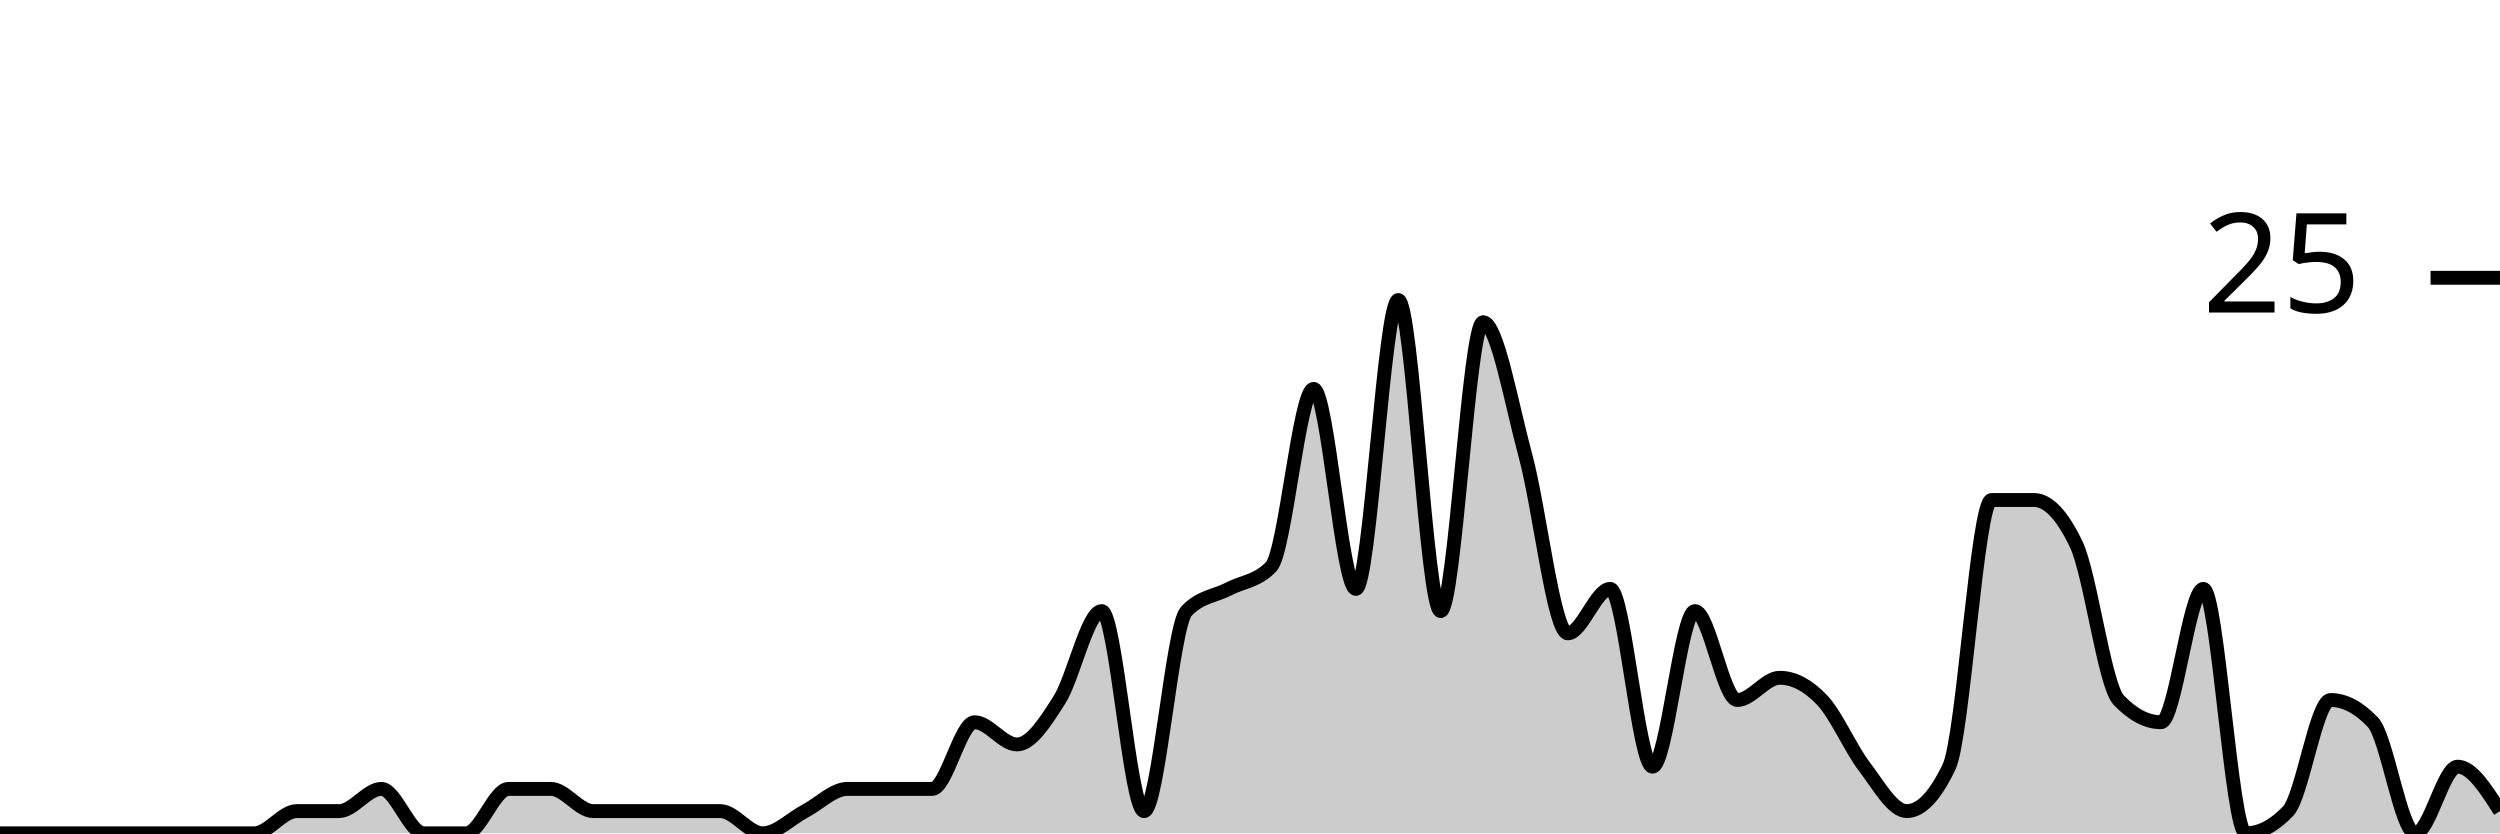
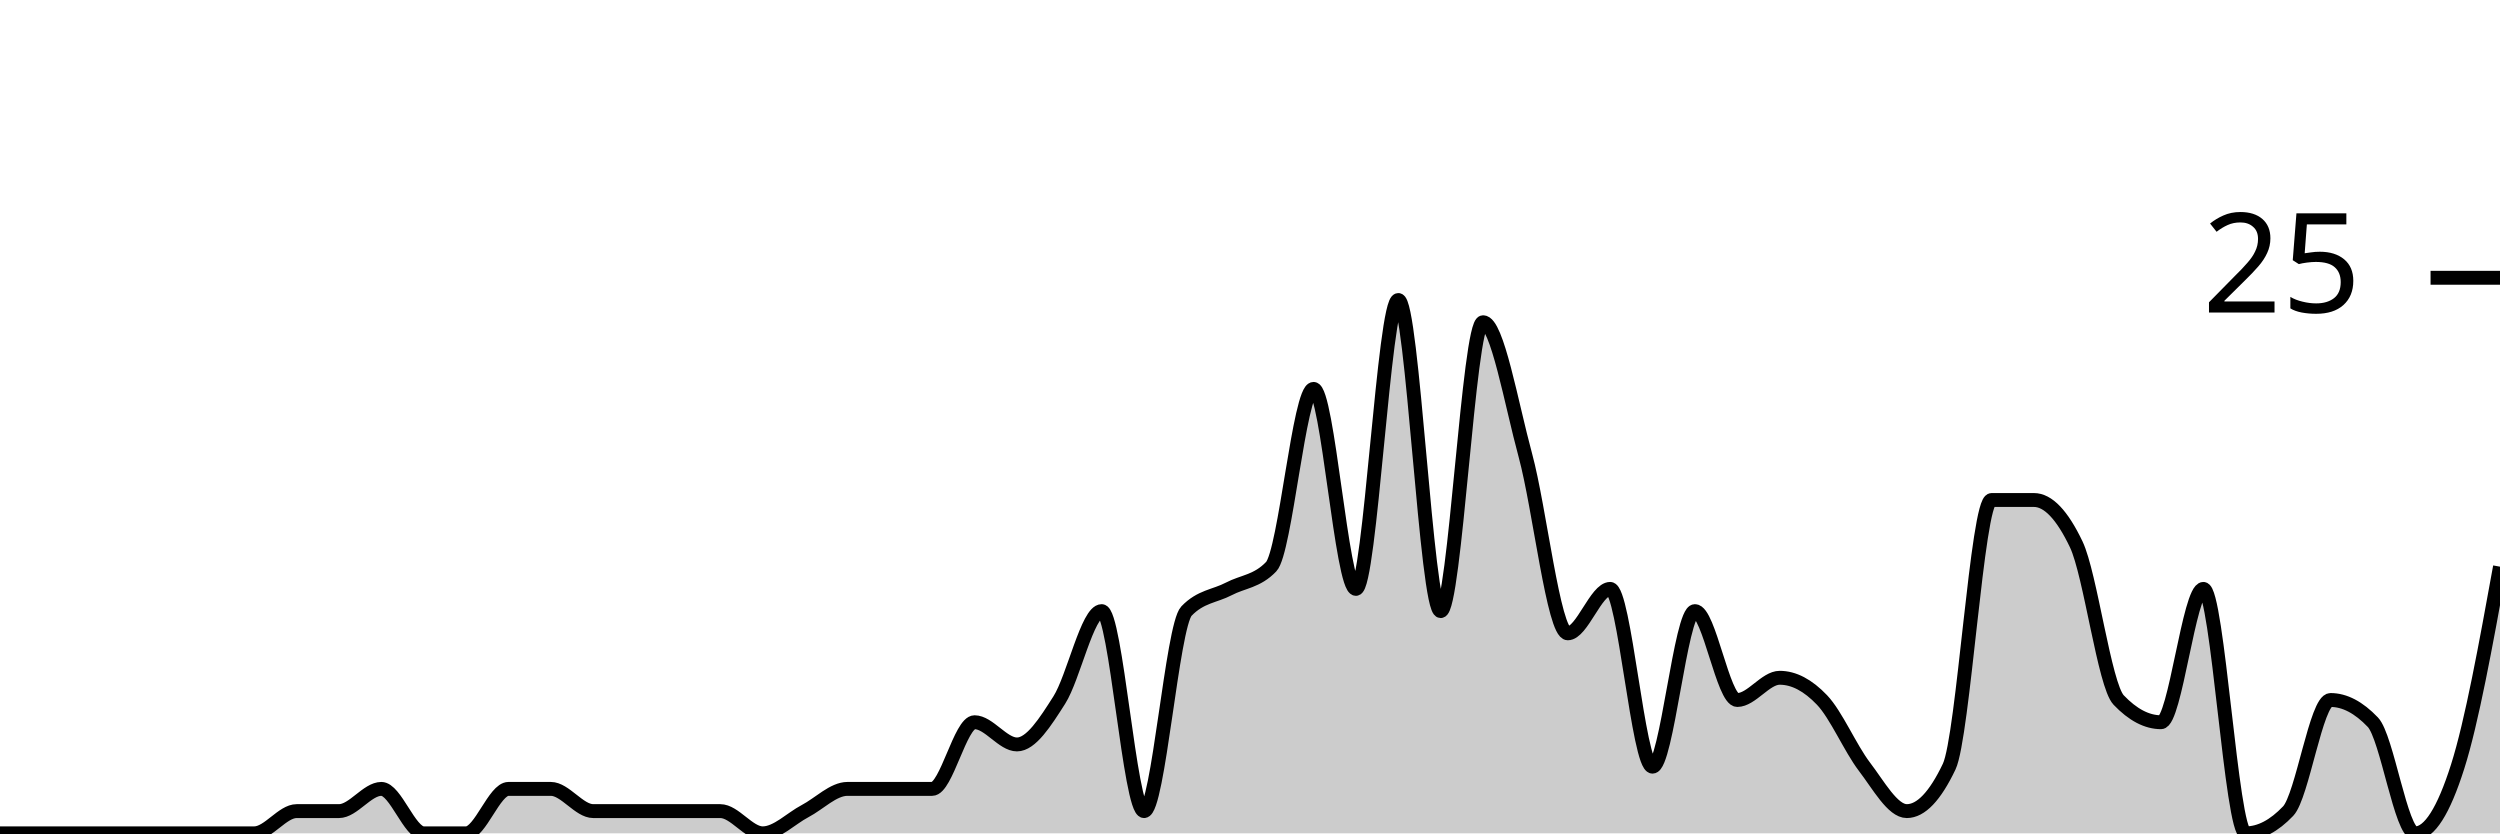
<svg xmlns="http://www.w3.org/2000/svg" viewBox="0 0 180 60">
  <g transform="translate(0,20)">
-     <path class="area" fill="rgba(0, 0, 0, 0.2)" d="M0,40C1.017,40,2.034,40,3.051,40C4.068,40,5.085,40,6.102,40C7.119,40,8.136,40,9.153,40C10.169,40,11.186,40,12.203,40C13.22,40,14.237,40,15.254,40C16.271,40,17.288,40,18.305,40C19.322,40,20.339,38.4,21.356,38.4C22.373,38.4,23.39,38.4,24.407,38.4C25.424,38.4,26.441,36.8,27.458,36.8C28.475,36.8,29.492,40,30.508,40C31.525,40,32.542,40,33.559,40C34.576,40,35.593,36.8,36.61,36.8C37.627,36.8,38.644,36.8,39.661,36.8C40.678,36.8,41.695,38.4,42.712,38.4C43.729,38.4,44.746,38.4,45.763,38.4C46.78,38.4,47.797,38.4,48.814,38.4C49.831,38.4,50.847,38.4,51.864,38.4C52.881,38.4,53.898,40,54.915,40C55.932,40,56.949,38.933,57.966,38.4C58.983,37.867,60,36.8,61.017,36.8C62.034,36.8,63.051,36.8,64.068,36.8C65.085,36.8,66.102,36.8,67.119,36.8C68.136,36.8,69.153,32,70.169,32C71.186,32,72.203,33.6,73.22,33.6C74.237,33.6,75.254,32,76.271,30.4C77.288,28.8,78.305,24,79.322,24C80.339,24,81.356,38.4,82.373,38.4C83.39,38.4,84.407,25.067,85.424,24C86.441,22.933,87.458,22.933,88.475,22.4C89.492,21.867,90.508,21.867,91.525,20.8C92.542,19.733,93.559,8,94.576,8C95.593,8,96.61,22.4,97.627,22.4C98.644,22.4,99.661,1.6,100.678,1.6C101.695,1.6,102.712,24,103.729,24C104.746,24,105.763,3.2,106.78,3.2C107.797,3.2,108.814,9.067,109.831,12.8C110.847,16.533,111.864,25.6,112.881,25.6C113.898,25.6,114.915,22.4,115.932,22.4C116.949,22.4,117.966,35.2,118.983,35.2C120,35.2,121.017,24,122.034,24C123.051,24,124.068,30.4,125.085,30.4C126.102,30.4,127.119,28.8,128.136,28.8C129.153,28.8,130.169,29.333,131.186,30.4C132.203,31.467,133.22,33.867,134.237,35.2C135.254,36.533,136.271,38.4,137.288,38.4C138.305,38.4,139.322,37.333,140.339,35.2C141.356,33.067,142.373,16,143.39,16C144.407,16,145.424,16,146.441,16C147.458,16,148.475,17.067,149.492,19.2C150.508,21.333,151.525,29.333,152.542,30.4C153.559,31.467,154.576,32,155.593,32C156.61,32,157.627,22.4,158.644,22.4C159.661,22.4,160.678,40,161.695,40C162.712,40,163.729,39.467,164.746,38.4C165.763,37.333,166.78,30.4,167.797,30.4C168.814,30.4,169.831,30.933,170.847,32C171.864,33.067,172.881,40,173.898,40C174.915,40,175.932,35.2,176.949,35.2C177.966,35.2,178.983,36.8,180,38.4L180,40C178.983,40,177.966,40,176.949,40C175.932,40,174.915,40,173.898,40C172.881,40,171.864,40,170.847,40C169.831,40,168.814,40,167.797,40C166.78,40,165.763,40,164.746,40C163.729,40,162.712,40,161.695,40C160.678,40,159.661,40,158.644,40C157.627,40,156.61,40,155.593,40C154.576,40,153.559,40,152.542,40C151.525,40,150.508,40,149.492,40C148.475,40,147.458,40,146.441,40C145.424,40,144.407,40,143.39,40C142.373,40,141.356,40,140.339,40C139.322,40,138.305,40,137.288,40C136.271,40,135.254,40,134.237,40C133.22,40,132.203,40,131.186,40C130.169,40,129.153,40,128.136,40C127.119,40,126.102,40,125.085,40C124.068,40,123.051,40,122.034,40C121.017,40,120,40,118.983,40C117.966,40,116.949,40,115.932,40C114.915,40,113.898,40,112.881,40C111.864,40,110.847,40,109.831,40C108.814,40,107.797,40,106.78,40C105.763,40,104.746,40,103.729,40C102.712,40,101.695,40,100.678,40C99.661,40,98.644,40,97.627,40C96.61,40,95.593,40,94.576,40C93.559,40,92.542,40,91.525,40C90.508,40,89.492,40,88.475,40C87.458,40,86.441,40,85.424,40C84.407,40,83.39,40,82.373,40C81.356,40,80.339,40,79.322,40C78.305,40,77.288,40,76.271,40C75.254,40,74.237,40,73.22,40C72.203,40,71.186,40,70.169,40C69.153,40,68.136,40,67.119,40C66.102,40,65.085,40,64.068,40C63.051,40,62.034,40,61.017,40C60,40,58.983,40,57.966,40C56.949,40,55.932,40,54.915,40C53.898,40,52.881,40,51.864,40C50.847,40,49.831,40,48.814,40C47.797,40,46.78,40,45.763,40C44.746,40,43.729,40,42.712,40C41.695,40,40.678,40,39.661,40C38.644,40,37.627,40,36.61,40C35.593,40,34.576,40,33.559,40C32.542,40,31.525,40,30.508,40C29.492,40,28.475,40,27.458,40C26.441,40,25.424,40,24.407,40C23.39,40,22.373,40,21.356,40C20.339,40,19.322,40,18.305,40C17.288,40,16.271,40,15.254,40C14.237,40,13.22,40,12.203,40C11.186,40,10.169,40,9.153,40C8.136,40,7.119,40,6.102,40C5.085,40,4.068,40,3.051,40C2.034,40,1.017,40,0,40Z" />
-     <path class="line" stroke="black" fill="none" d="M0,40C1.017,40,2.034,40,3.051,40C4.068,40,5.085,40,6.102,40C7.119,40,8.136,40,9.153,40C10.169,40,11.186,40,12.203,40C13.22,40,14.237,40,15.254,40C16.271,40,17.288,40,18.305,40C19.322,40,20.339,38.4,21.356,38.4C22.373,38.4,23.39,38.4,24.407,38.4C25.424,38.4,26.441,36.8,27.458,36.8C28.475,36.8,29.492,40,30.508,40C31.525,40,32.542,40,33.559,40C34.576,40,35.593,36.8,36.61,36.8C37.627,36.8,38.644,36.8,39.661,36.8C40.678,36.8,41.695,38.4,42.712,38.4C43.729,38.4,44.746,38.4,45.763,38.4C46.78,38.4,47.797,38.4,48.814,38.4C49.831,38.4,50.847,38.4,51.864,38.4C52.881,38.4,53.898,40,54.915,40C55.932,40,56.949,38.933,57.966,38.4C58.983,37.867,60,36.8,61.017,36.8C62.034,36.8,63.051,36.8,64.068,36.8C65.085,36.8,66.102,36.8,67.119,36.8C68.136,36.8,69.153,32,70.169,32C71.186,32,72.203,33.6,73.22,33.6C74.237,33.6,75.254,32,76.271,30.4C77.288,28.8,78.305,24,79.322,24C80.339,24,81.356,38.4,82.373,38.4C83.39,38.4,84.407,25.067,85.424,24C86.441,22.933,87.458,22.933,88.475,22.4C89.492,21.867,90.508,21.867,91.525,20.8C92.542,19.733,93.559,8,94.576,8C95.593,8,96.61,22.4,97.627,22.4C98.644,22.4,99.661,1.6,100.678,1.6C101.695,1.6,102.712,24,103.729,24C104.746,24,105.763,3.2,106.78,3.2C107.797,3.2,108.814,9.067,109.831,12.8C110.847,16.533,111.864,25.6,112.881,25.6C113.898,25.6,114.915,22.4,115.932,22.4C116.949,22.4,117.966,35.2,118.983,35.2C120,35.2,121.017,24,122.034,24C123.051,24,124.068,30.4,125.085,30.4C126.102,30.4,127.119,28.8,128.136,28.8C129.153,28.8,130.169,29.333,131.186,30.4C132.203,31.467,133.22,33.867,134.237,35.2C135.254,36.533,136.271,38.4,137.288,38.4C138.305,38.4,139.322,37.333,140.339,35.2C141.356,33.067,142.373,16,143.39,16C144.407,16,145.424,16,146.441,16C147.458,16,148.475,17.067,149.492,19.2C150.508,21.333,151.525,29.333,152.542,30.4C153.559,31.467,154.576,32,155.593,32C156.61,32,157.627,22.4,158.644,22.4C159.661,22.4,160.678,40,161.695,40C162.712,40,163.729,39.467,164.746,38.4C165.763,37.333,166.78,30.4,167.797,30.4C168.814,30.4,169.831,30.933,170.847,32C171.864,33.067,172.881,40,173.898,40C174.915,40,175.932,35.2,176.949,35.2C177.966,35.2,178.983,36.8,180,38.4" />
+     <path class="area" fill="rgba(0, 0, 0, 0.2)" d="M0,40C1.017,40,2.034,40,3.051,40C4.068,40,5.085,40,6.102,40C7.119,40,8.136,40,9.153,40C10.169,40,11.186,40,12.203,40C13.22,40,14.237,40,15.254,40C16.271,40,17.288,40,18.305,40C19.322,40,20.339,38.4,21.356,38.4C22.373,38.4,23.39,38.4,24.407,38.4C25.424,38.4,26.441,36.8,27.458,36.8C28.475,36.8,29.492,40,30.508,40C31.525,40,32.542,40,33.559,40C34.576,40,35.593,36.8,36.61,36.8C37.627,36.8,38.644,36.8,39.661,36.8C40.678,36.8,41.695,38.4,42.712,38.4C43.729,38.4,44.746,38.4,45.763,38.4C46.78,38.4,47.797,38.4,48.814,38.4C49.831,38.4,50.847,38.4,51.864,38.4C52.881,38.4,53.898,40,54.915,40C55.932,40,56.949,38.933,57.966,38.4C58.983,37.867,60,36.8,61.017,36.8C62.034,36.8,63.051,36.8,64.068,36.8C65.085,36.8,66.102,36.8,67.119,36.8C68.136,36.8,69.153,32,70.169,32C71.186,32,72.203,33.6,73.22,33.6C74.237,33.6,75.254,32,76.271,30.4C77.288,28.8,78.305,24,79.322,24C80.339,24,81.356,38.4,82.373,38.4C83.39,38.4,84.407,25.067,85.424,24C86.441,22.933,87.458,22.933,88.475,22.4C89.492,21.867,90.508,21.867,91.525,20.8C92.542,19.733,93.559,8,94.576,8C95.593,8,96.61,22.4,97.627,22.4C98.644,22.4,99.661,1.6,100.678,1.6C101.695,1.6,102.712,24,103.729,24C104.746,24,105.763,3.2,106.78,3.2C107.797,3.2,108.814,9.067,109.831,12.8C110.847,16.533,111.864,25.6,112.881,25.6C113.898,25.6,114.915,22.4,115.932,22.4C116.949,22.4,117.966,35.2,118.983,35.2C120,35.2,121.017,24,122.034,24C123.051,24,124.068,30.4,125.085,30.4C126.102,30.4,127.119,28.8,128.136,28.8C129.153,28.8,130.169,29.333,131.186,30.4C132.203,31.467,133.22,33.867,134.237,35.2C135.254,36.533,136.271,38.4,137.288,38.4C138.305,38.4,139.322,37.333,140.339,35.2C141.356,33.067,142.373,16,143.39,16C144.407,16,145.424,16,146.441,16C147.458,16,148.475,17.067,149.492,19.2C150.508,21.333,151.525,29.333,152.542,30.4C153.559,31.467,154.576,32,155.593,32C156.61,32,157.627,22.4,158.644,22.4C159.661,22.4,160.678,40,161.695,40C162.712,40,163.729,39.467,164.746,38.4C165.763,37.333,166.78,30.4,167.797,30.4C168.814,30.4,169.831,30.933,170.847,32C171.864,33.067,172.881,40,173.898,40C174.915,40,175.932,38.4,176.949,35.2C177.966,32,178.983,26.4,180,20.8L180,40C178.983,40,177.966,40,176.949,40C175.932,40,174.915,40,173.898,40C172.881,40,171.864,40,170.847,40C169.831,40,168.814,40,167.797,40C166.78,40,165.763,40,164.746,40C163.729,40,162.712,40,161.695,40C160.678,40,159.661,40,158.644,40C157.627,40,156.61,40,155.593,40C154.576,40,153.559,40,152.542,40C151.525,40,150.508,40,149.492,40C148.475,40,147.458,40,146.441,40C145.424,40,144.407,40,143.39,40C142.373,40,141.356,40,140.339,40C139.322,40,138.305,40,137.288,40C136.271,40,135.254,40,134.237,40C133.22,40,132.203,40,131.186,40C130.169,40,129.153,40,128.136,40C127.119,40,126.102,40,125.085,40C124.068,40,123.051,40,122.034,40C121.017,40,120,40,118.983,40C117.966,40,116.949,40,115.932,40C114.915,40,113.898,40,112.881,40C111.864,40,110.847,40,109.831,40C108.814,40,107.797,40,106.78,40C105.763,40,104.746,40,103.729,40C102.712,40,101.695,40,100.678,40C99.661,40,98.644,40,97.627,40C96.61,40,95.593,40,94.576,40C93.559,40,92.542,40,91.525,40C90.508,40,89.492,40,88.475,40C87.458,40,86.441,40,85.424,40C84.407,40,83.39,40,82.373,40C81.356,40,80.339,40,79.322,40C78.305,40,77.288,40,76.271,40C75.254,40,74.237,40,73.22,40C72.203,40,71.186,40,70.169,40C69.153,40,68.136,40,67.119,40C66.102,40,65.085,40,64.068,40C63.051,40,62.034,40,61.017,40C60,40,58.983,40,57.966,40C56.949,40,55.932,40,54.915,40C53.898,40,52.881,40,51.864,40C50.847,40,49.831,40,48.814,40C47.797,40,46.78,40,45.763,40C44.746,40,43.729,40,42.712,40C41.695,40,40.678,40,39.661,40C38.644,40,37.627,40,36.61,40C35.593,40,34.576,40,33.559,40C32.542,40,31.525,40,30.508,40C29.492,40,28.475,40,27.458,40C26.441,40,25.424,40,24.407,40C23.39,40,22.373,40,21.356,40C20.339,40,19.322,40,18.305,40C17.288,40,16.271,40,15.254,40C14.237,40,13.22,40,12.203,40C11.186,40,10.169,40,9.153,40C8.136,40,7.119,40,6.102,40C5.085,40,4.068,40,3.051,40C2.034,40,1.017,40,0,40Z" />
+     <path class="line" stroke="black" fill="none" d="M0,40C1.017,40,2.034,40,3.051,40C4.068,40,5.085,40,6.102,40C7.119,40,8.136,40,9.153,40C10.169,40,11.186,40,12.203,40C13.22,40,14.237,40,15.254,40C16.271,40,17.288,40,18.305,40C19.322,40,20.339,38.4,21.356,38.4C22.373,38.4,23.39,38.4,24.407,38.4C25.424,38.4,26.441,36.8,27.458,36.8C28.475,36.8,29.492,40,30.508,40C31.525,40,32.542,40,33.559,40C34.576,40,35.593,36.8,36.61,36.8C37.627,36.8,38.644,36.8,39.661,36.8C40.678,36.8,41.695,38.4,42.712,38.4C43.729,38.4,44.746,38.4,45.763,38.4C46.78,38.4,47.797,38.4,48.814,38.4C49.831,38.4,50.847,38.4,51.864,38.4C52.881,38.4,53.898,40,54.915,40C55.932,40,56.949,38.933,57.966,38.4C58.983,37.867,60,36.8,61.017,36.8C62.034,36.8,63.051,36.8,64.068,36.8C65.085,36.8,66.102,36.8,67.119,36.8C68.136,36.8,69.153,32,70.169,32C71.186,32,72.203,33.6,73.22,33.6C74.237,33.6,75.254,32,76.271,30.4C77.288,28.8,78.305,24,79.322,24C80.339,24,81.356,38.4,82.373,38.4C83.39,38.4,84.407,25.067,85.424,24C86.441,22.933,87.458,22.933,88.475,22.4C89.492,21.867,90.508,21.867,91.525,20.8C92.542,19.733,93.559,8,94.576,8C95.593,8,96.61,22.4,97.627,22.4C98.644,22.4,99.661,1.6,100.678,1.6C101.695,1.6,102.712,24,103.729,24C104.746,24,105.763,3.2,106.78,3.2C107.797,3.2,108.814,9.067,109.831,12.8C110.847,16.533,111.864,25.6,112.881,25.6C113.898,25.6,114.915,22.4,115.932,22.4C116.949,22.4,117.966,35.2,118.983,35.2C120,35.2,121.017,24,122.034,24C123.051,24,124.068,30.4,125.085,30.4C126.102,30.4,127.119,28.8,128.136,28.8C129.153,28.8,130.169,29.333,131.186,30.4C132.203,31.467,133.22,33.867,134.237,35.2C135.254,36.533,136.271,38.4,137.288,38.4C138.305,38.4,139.322,37.333,140.339,35.2C141.356,33.067,142.373,16,143.39,16C144.407,16,145.424,16,146.441,16C147.458,16,148.475,17.067,149.492,19.2C150.508,21.333,151.525,29.333,152.542,30.4C153.559,31.467,154.576,32,155.593,32C156.61,32,157.627,22.4,158.644,22.4C159.661,22.4,160.678,40,161.695,40C162.712,40,163.729,39.467,164.746,38.4C165.763,37.333,166.78,30.4,167.797,30.4C168.814,30.4,169.831,30.933,170.847,32C171.864,33.067,172.881,40,173.898,40C174.915,40,175.932,38.4,176.949,35.2C177.966,32,178.983,26.4,180,20.8" />
    <path class="axis-ceiling" stroke-width="1" stroke="black" fill="none" d="M175,0L180,0" />
    <text class="axis-ceiling-label" font-family="sans-serif" text-anchor="end" font-size="10px" x="170" y="2.5">25</text>
  </g>
</svg>
